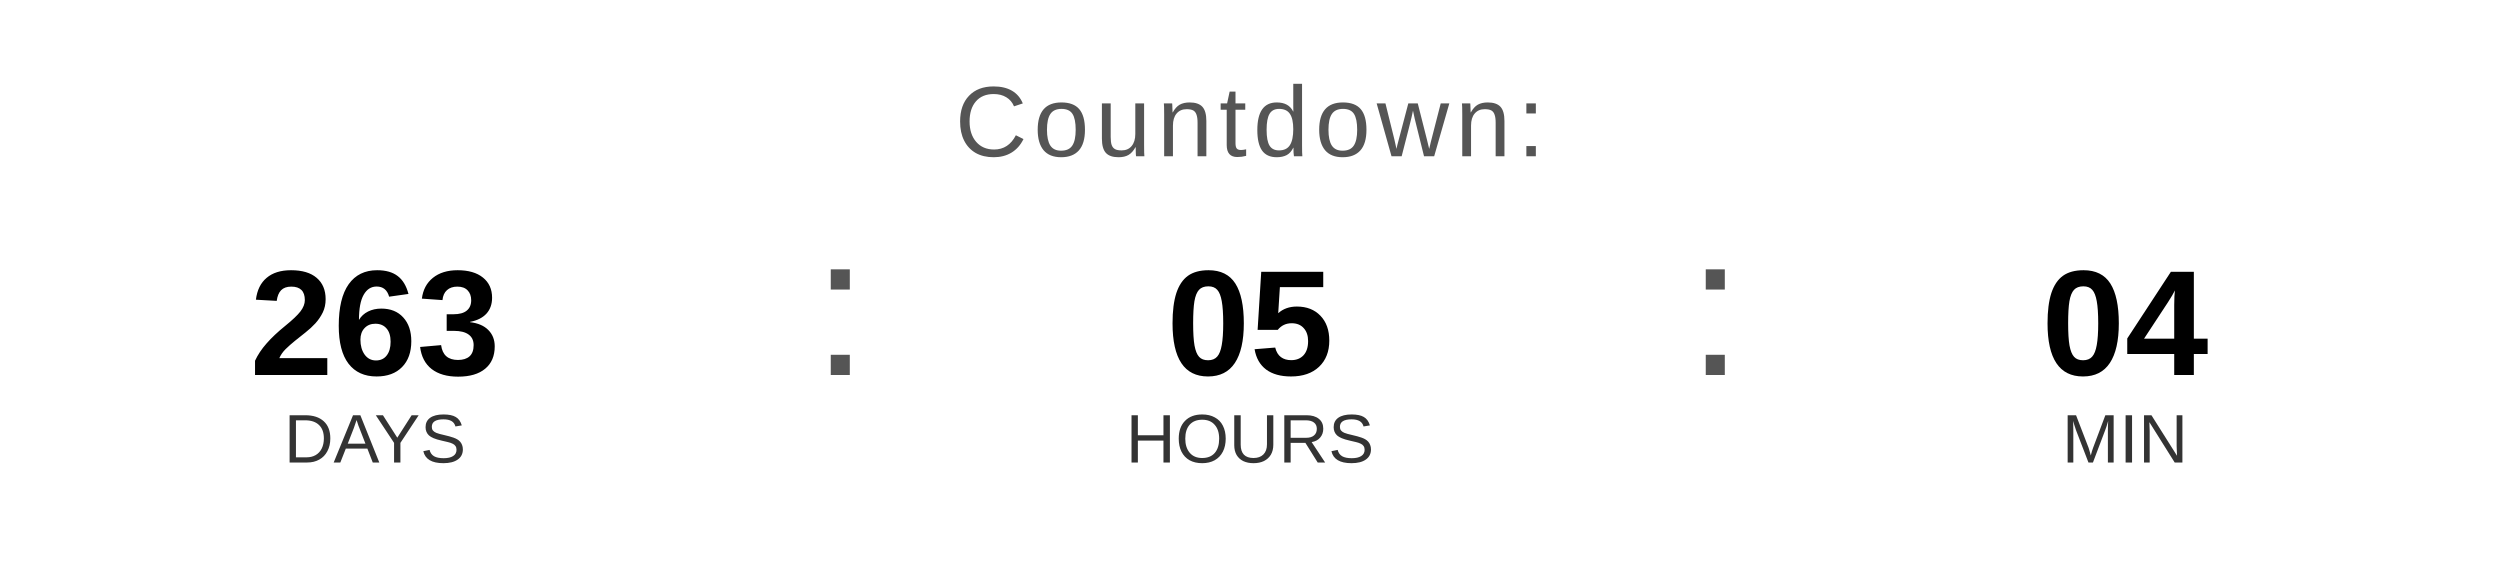
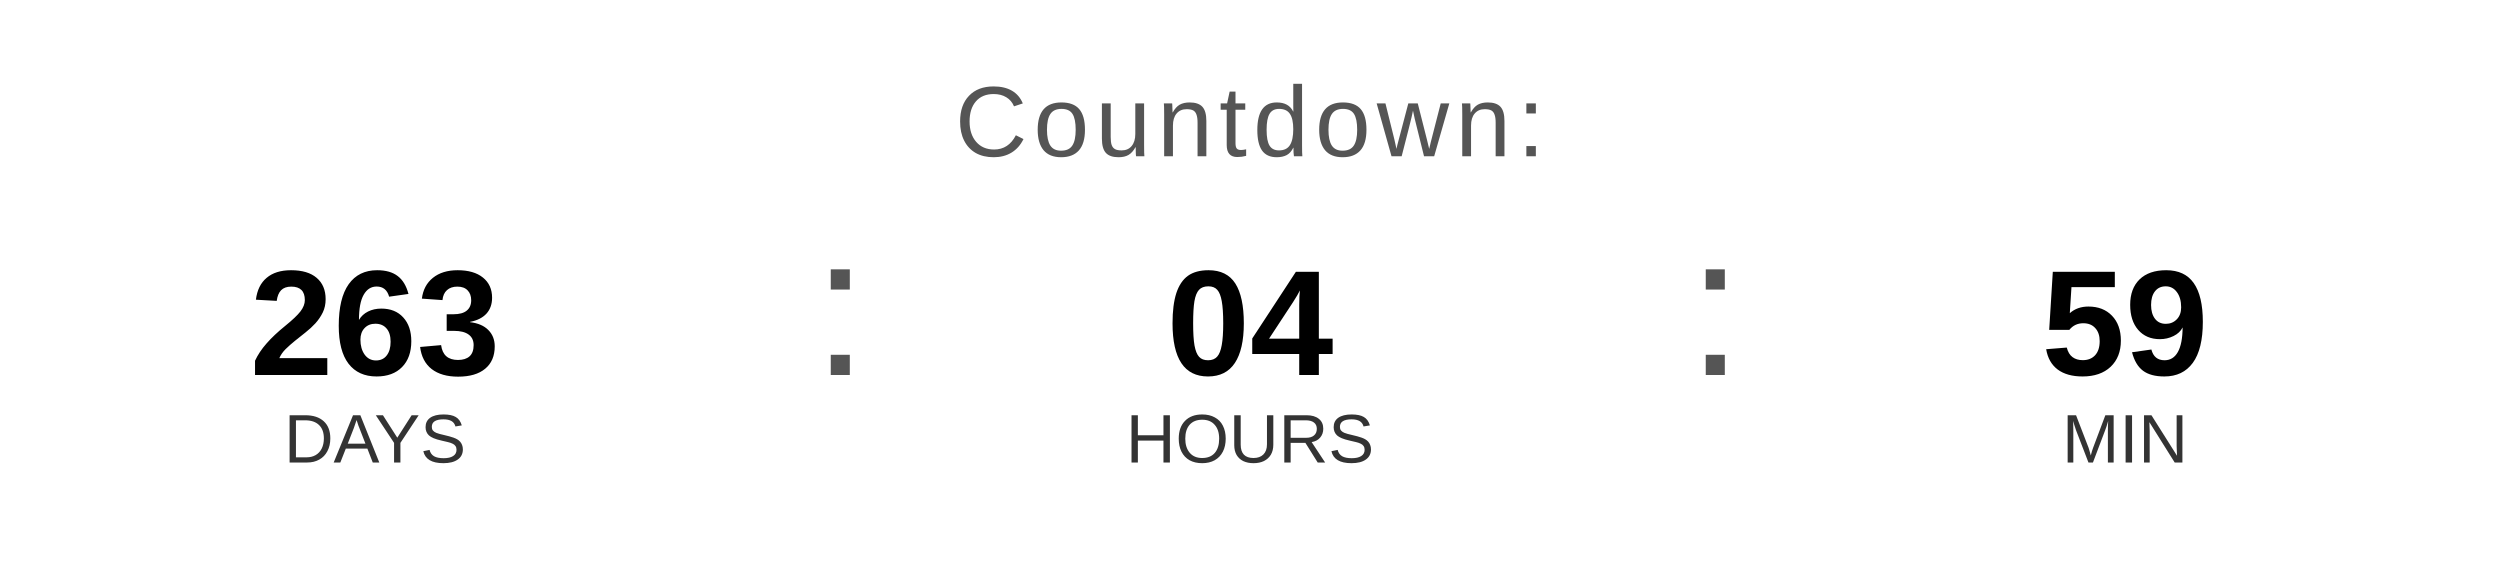
<svg xmlns="http://www.w3.org/2000/svg" width="400" height="90" viewBox="0 0 400 90">
  <text x="200" y="25" font-family="Arial, Helvetica, sans-serif" font-size="16" fill="#555555" text-anchor="middle" letter-spacing="1">
    Countdown:
  </text>
  <text x="60" y="60" font-family="Arial, Helvetica, sans-serif" font-size="24" font-weight="bold" fill="#000000" text-anchor="middle">263</text>
  <text x="60" y="74" font-family="Arial, Helvetica, sans-serif" font-size="11" fill="#333333" text-anchor="middle">DAYS</text>
  <text x="130" y="60" font-family="Arial, sans-serif" font-size="32" fill="#555555">:</text>
-   <text x="200" y="60" font-family="Arial, Helvetica, sans-serif" font-size="24" font-weight="bold" fill="#000000" text-anchor="middle">05</text>
+   <text x="200" y="60" font-family="Arial, Helvetica, sans-serif" font-size="24" font-weight="bold" fill="#000000" text-anchor="middle">04</text>
  <text x="200" y="74" font-family="Arial, Helvetica, sans-serif" font-size="11" fill="#333333" text-anchor="middle">HOURS</text>
  <text x="270" y="60" font-family="Arial, sans-serif" font-size="32" fill="#555555">:</text>
-   <text x="340" y="60" font-family="Arial, Helvetica, sans-serif" font-size="24" font-weight="bold" fill="#000000" text-anchor="middle">04</text>
+   <text x="340" y="60" font-family="Arial, Helvetica, sans-serif" font-size="24" font-weight="bold" fill="#000000" text-anchor="middle">59</text>
  <text x="340" y="74" font-family="Arial, Helvetica, sans-serif" font-size="11" fill="#333333" text-anchor="middle">MIN</text>
</svg>
